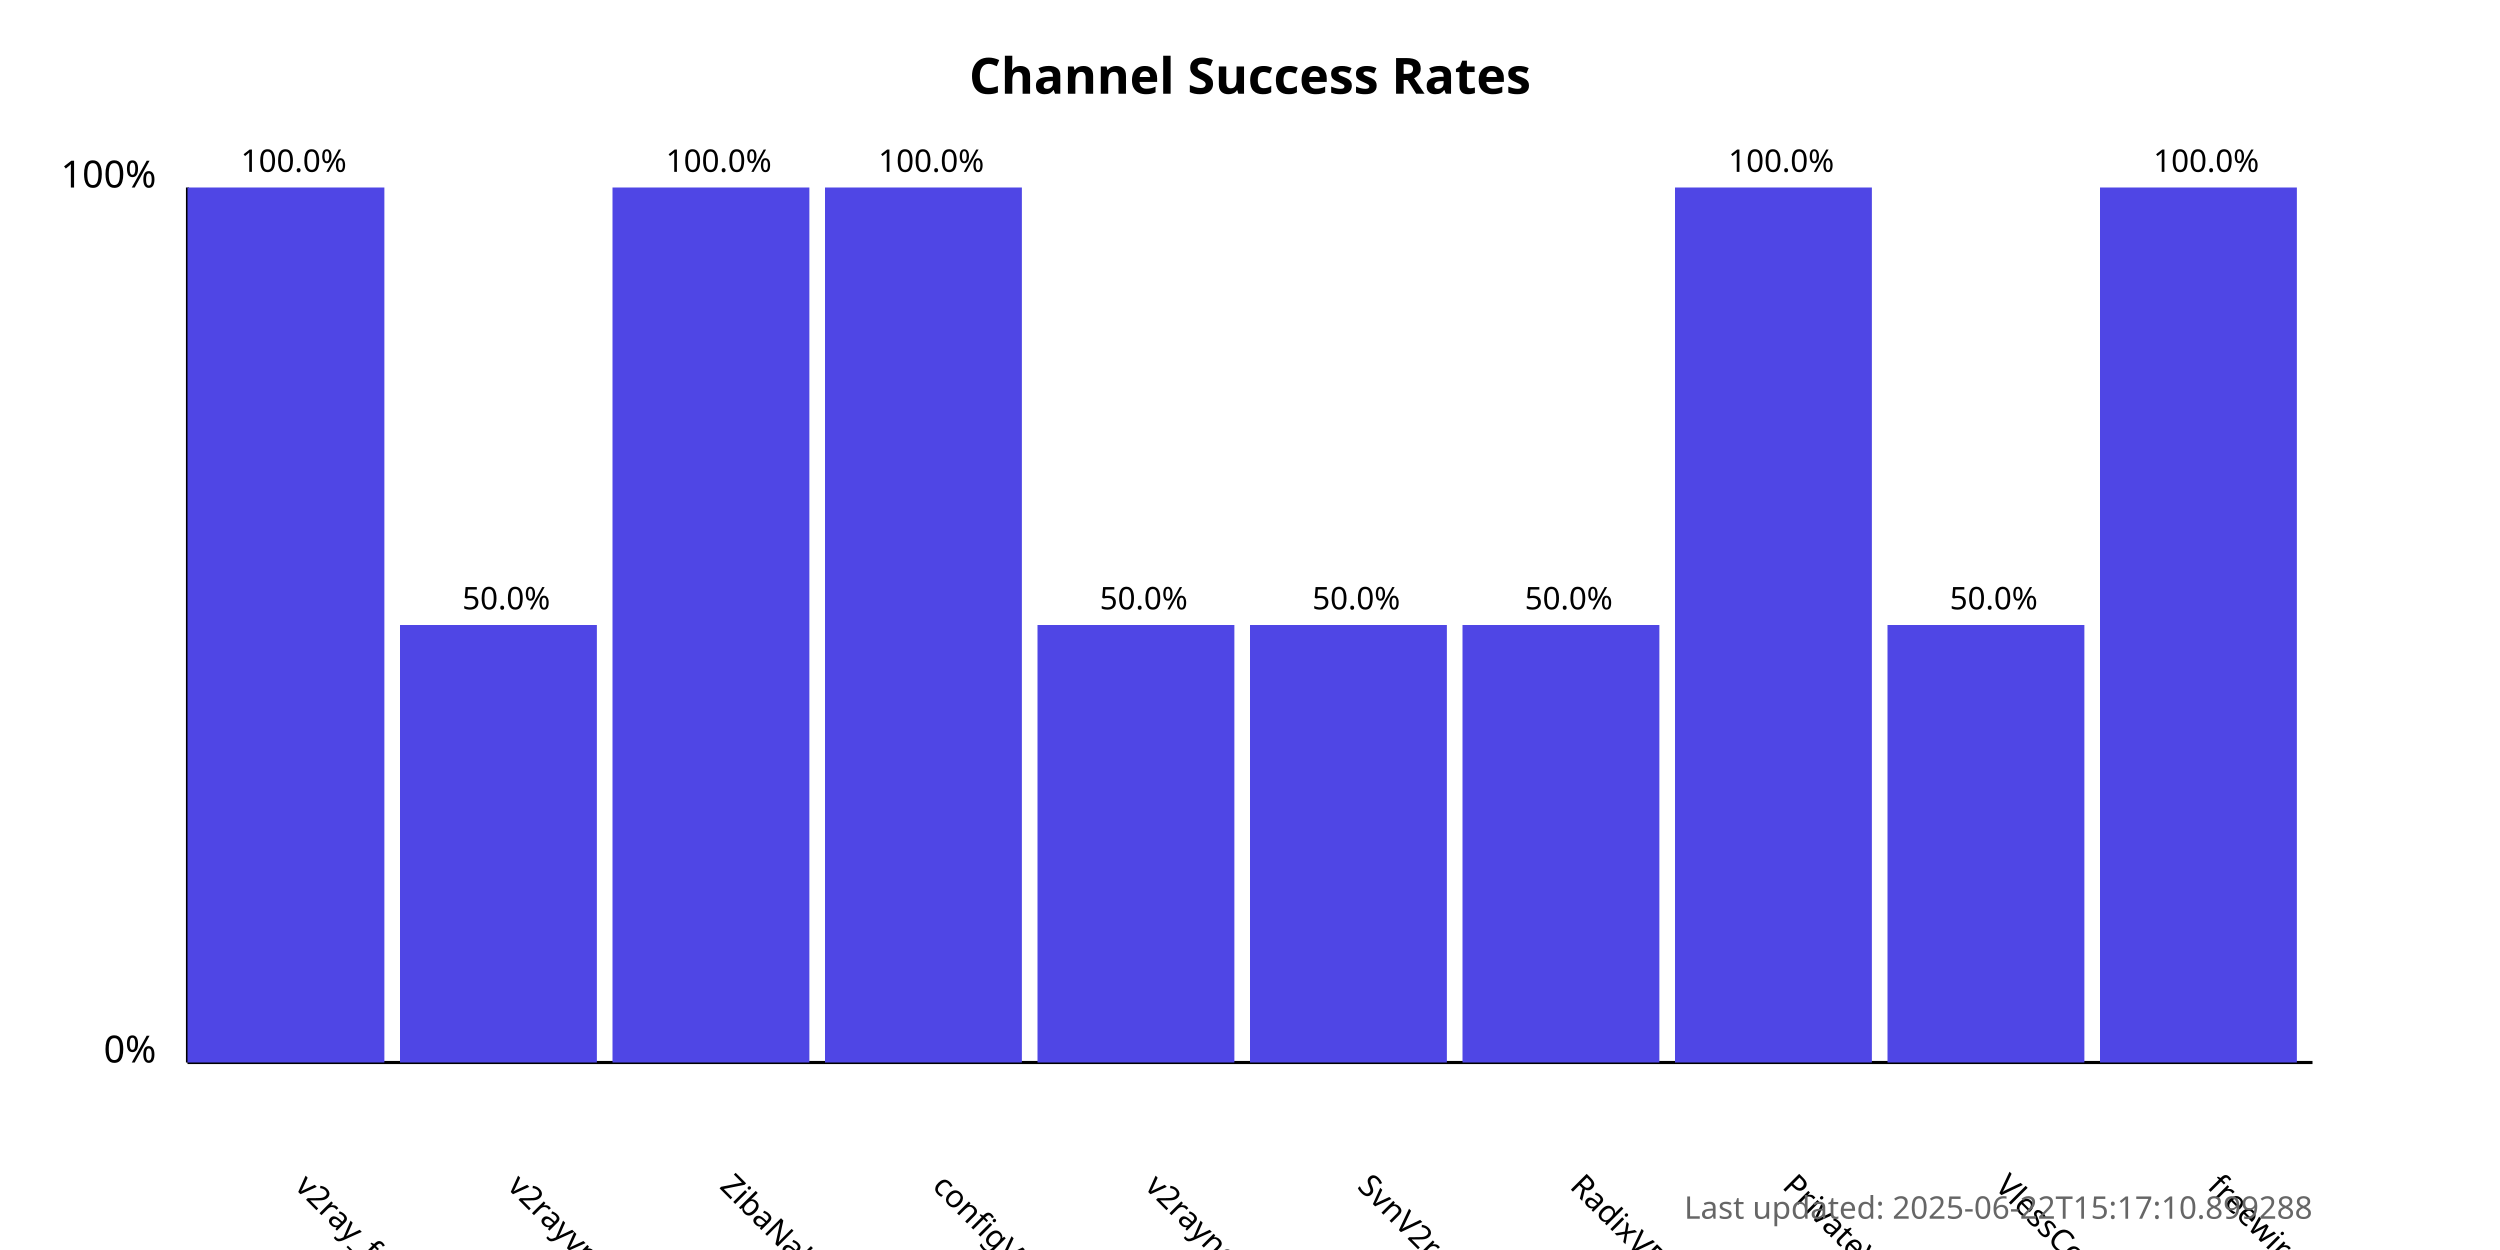
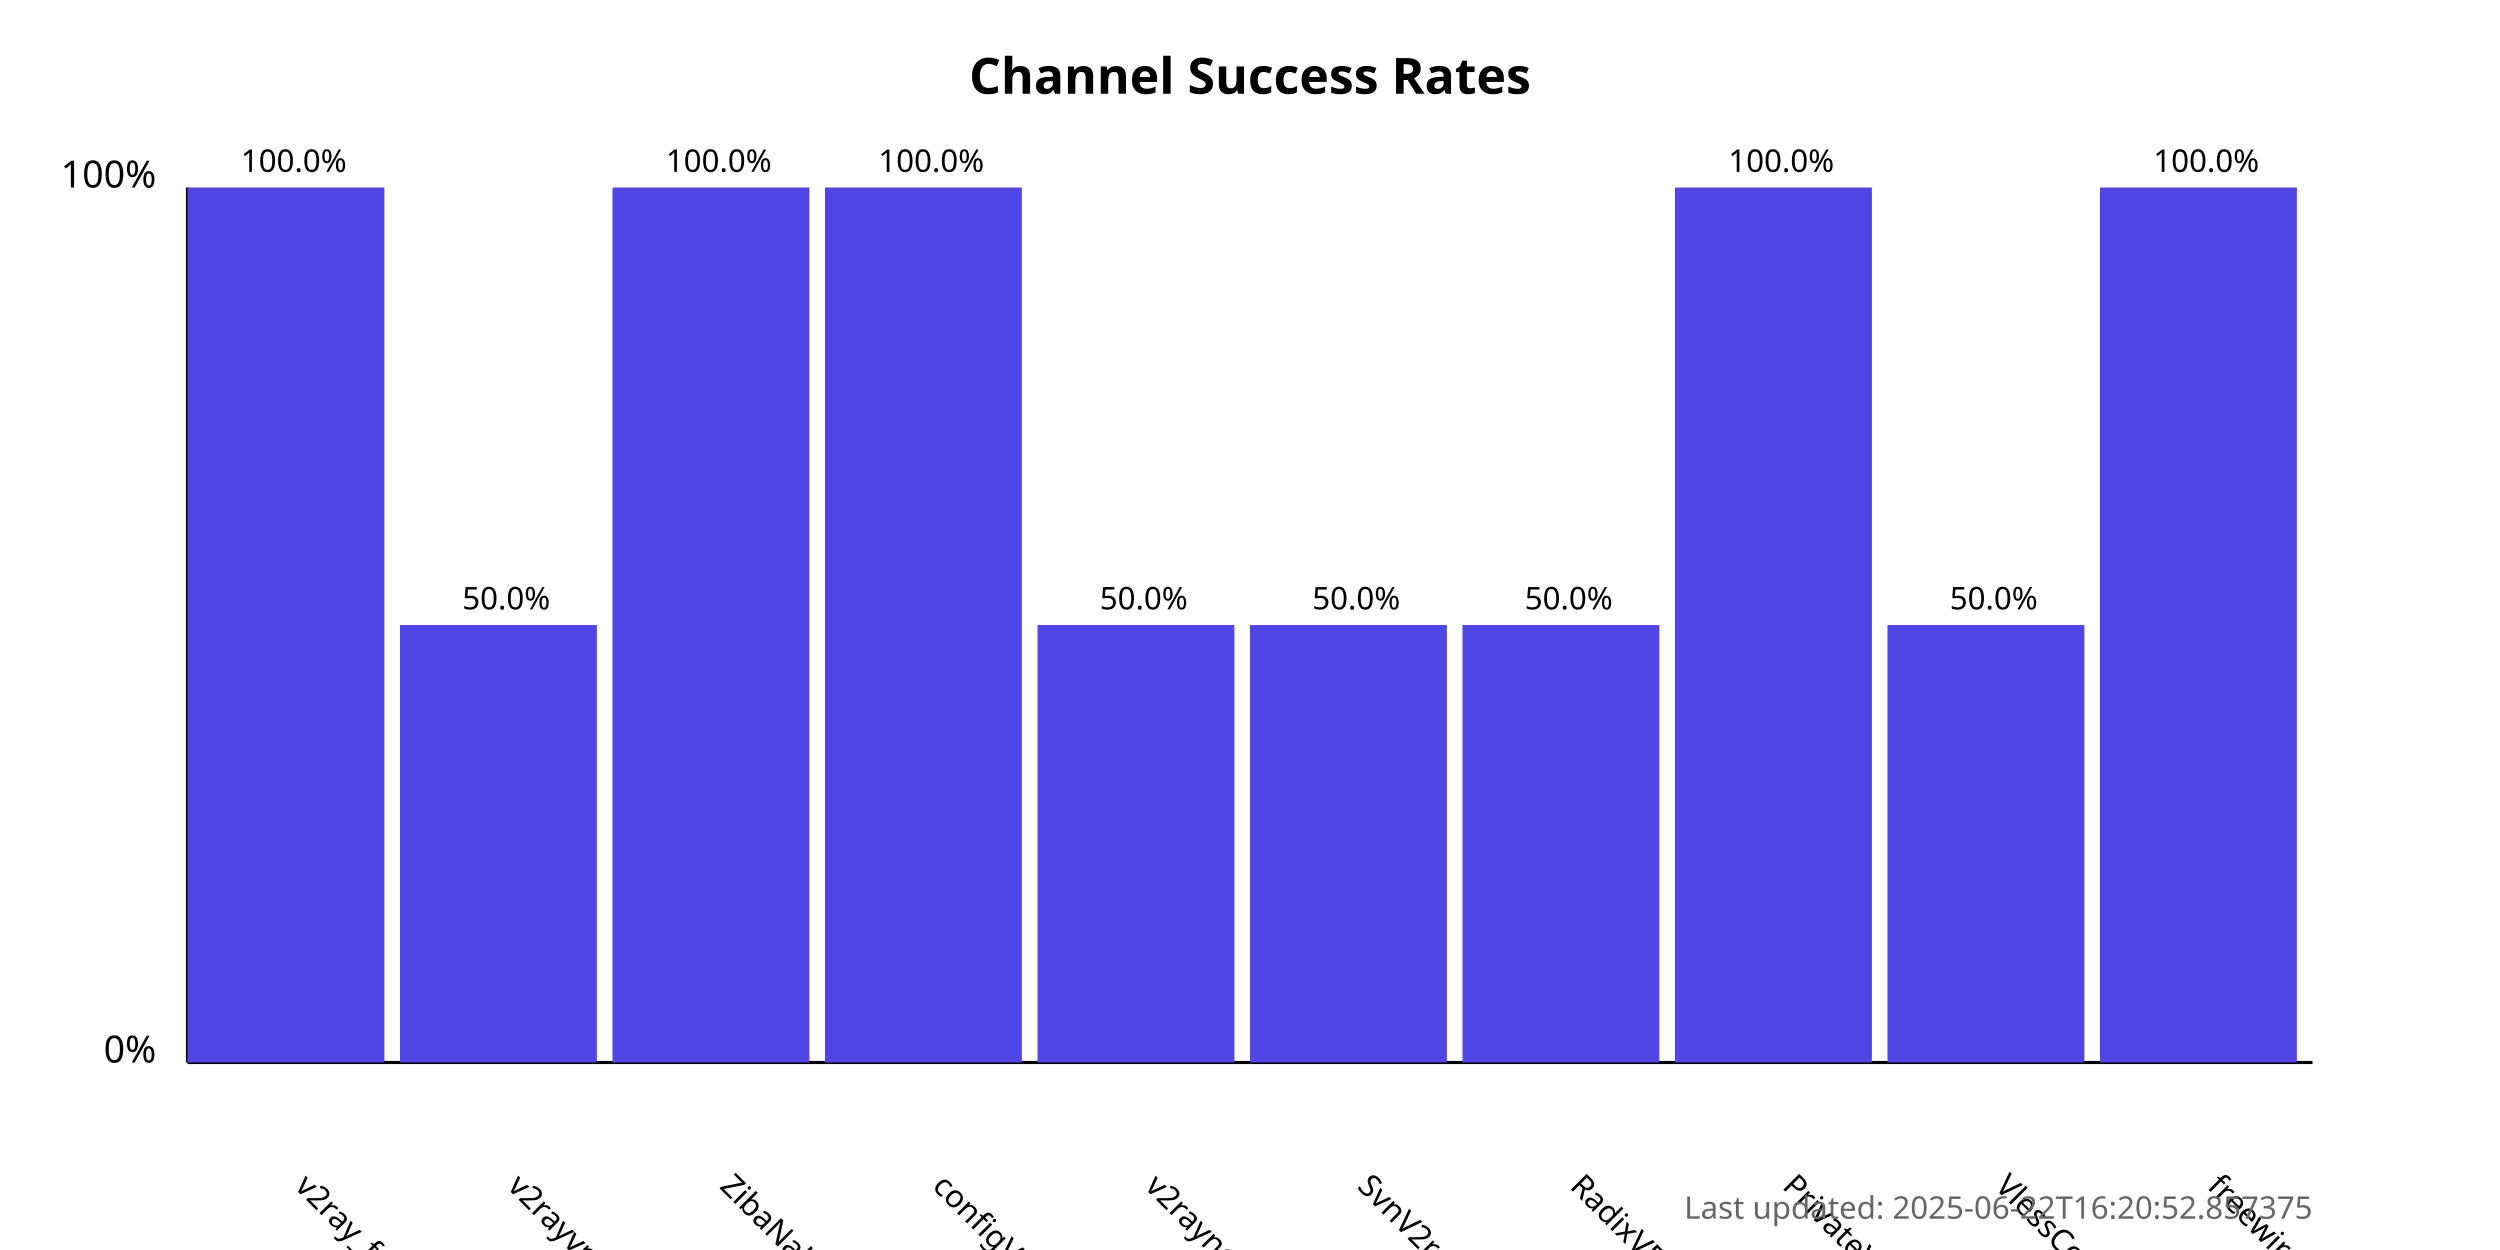
<svg xmlns="http://www.w3.org/2000/svg" width="800" height="400">
  <style>
            .chart-title { font: bold 16px sans-serif; }
            .axis-label { font: 12px sans-serif; }
            .tick-label { font: 10px sans-serif; }
            .bar { fill: #4f46e5; }
            .bar:hover { fill: #6366f1; }
            .timestamp { font: 10px sans-serif; fill: #666; }
        </style>
  <text x="400.0" y="30" text-anchor="middle" class="chart-title">
            Channel Success Rates
        </text>
  <line x1="60" y1="340" x2="60" y2="60" stroke="black" stroke-width="1" />
  <line x1="60" y1="340" x2="740" y2="340" stroke="black" stroke-width="1" />
  <text x="50" y="340" text-anchor="end" class="axis-label">0%</text>
  <text x="50" y="60" text-anchor="end" class="axis-label">100%</text>
  <g>
    <rect x="60" y="60.0" width="63.0" height="280.0" class="bar" />
    <text x="94.0" y="380" transform="rotate(45, 94.0, 380)" text-anchor="start" class="tick-label">
                v2ray_free_conf
            </text>
    <text x="94.0" y="55.0" text-anchor="middle" class="tick-label">
                100.0%
            </text>
  </g>
  <g>
    <rect x="128.0" y="200.0" width="63.0" height="140.0" class="bar" />
    <text x="162.0" y="380" transform="rotate(45, 162.0, 380)" text-anchor="start" class="tick-label">
                v2rayvpno
            </text>
    <text x="162.0" y="195.0" text-anchor="middle" class="tick-label">
                50.0%
            </text>
  </g>
  <g>
    <rect x="196.0" y="60.0" width="63.0" height="280.0" class="bar" />
    <text x="230.0" y="380" transform="rotate(45, 230.0, 380)" text-anchor="start" class="tick-label">
                ZibaNabz
            </text>
    <text x="230.0" y="55.0" text-anchor="middle" class="tick-label">
                100.0%
            </text>
  </g>
  <g>
    <rect x="264.0" y="60.0" width="63.0" height="280.0" class="bar" />
    <text x="298.0" y="380" transform="rotate(45, 298.0, 380)" text-anchor="start" class="tick-label">
                configV2rayForFree
            </text>
    <text x="298.0" y="55.0" text-anchor="middle" class="tick-label">
                100.0%
            </text>
  </g>
  <g>
    <rect x="332.0" y="200.0" width="63.0" height="140.0" class="bar" />
    <text x="366.0" y="380" transform="rotate(45, 366.0, 380)" text-anchor="start" class="tick-label">
                v2rayngvpn
            </text>
    <text x="366.0" y="195.0" text-anchor="middle" class="tick-label">
                50.0%
            </text>
  </g>
  <g>
    <rect x="400.0" y="200.0" width="63.0" height="140.0" class="bar" />
    <text x="434.0" y="380" transform="rotate(45, 434.0, 380)" text-anchor="start" class="tick-label">
                SvnV2ray
            </text>
    <text x="434.0" y="195.0" text-anchor="middle" class="tick-label">
                50.0%
            </text>
  </g>
  <g>
    <rect x="468.0" y="200.0" width="63.0" height="140.0" class="bar" />
    <text x="502.0" y="380" transform="rotate(45, 502.0, 380)" text-anchor="start" class="tick-label">
                RadixVPN
            </text>
    <text x="502.0" y="195.0" text-anchor="middle" class="tick-label">
                50.0%
            </text>
  </g>
  <g>
    <rect x="536.0" y="60.0" width="63.0" height="280.0" class="bar" />
    <text x="570.0" y="380" transform="rotate(45, 570.0, 380)" text-anchor="start" class="tick-label">
                PrivateVPNs
            </text>
    <text x="570.0" y="55.0" text-anchor="middle" class="tick-label">
                100.0%
            </text>
  </g>
  <g>
    <rect x="604.0" y="200.0" width="63.0" height="140.0" class="bar" />
    <text x="638.0" y="380" transform="rotate(45, 638.0, 380)" text-anchor="start" class="tick-label">
                VlessConfig
            </text>
    <text x="638.0" y="195.0" text-anchor="middle" class="tick-label">
                50.0%
            </text>
  </g>
  <g>
    <rect x="672.0" y="60.0" width="63.0" height="280.0" class="bar" />
    <text x="706.0" y="380" transform="rotate(45, 706.0, 380)" text-anchor="start" class="tick-label">
                freewireguard
            </text>
    <text x="706.0" y="55.0" text-anchor="middle" class="tick-label">
                100.0%
            </text>
  </g>
  <text x="740" y="390" text-anchor="end" class="timestamp">
-             Last updated: 2025-06-22T15:17:10.899288
+             Last updated: 2025-06-22T16:20:52.857375
        </text>
</svg>
